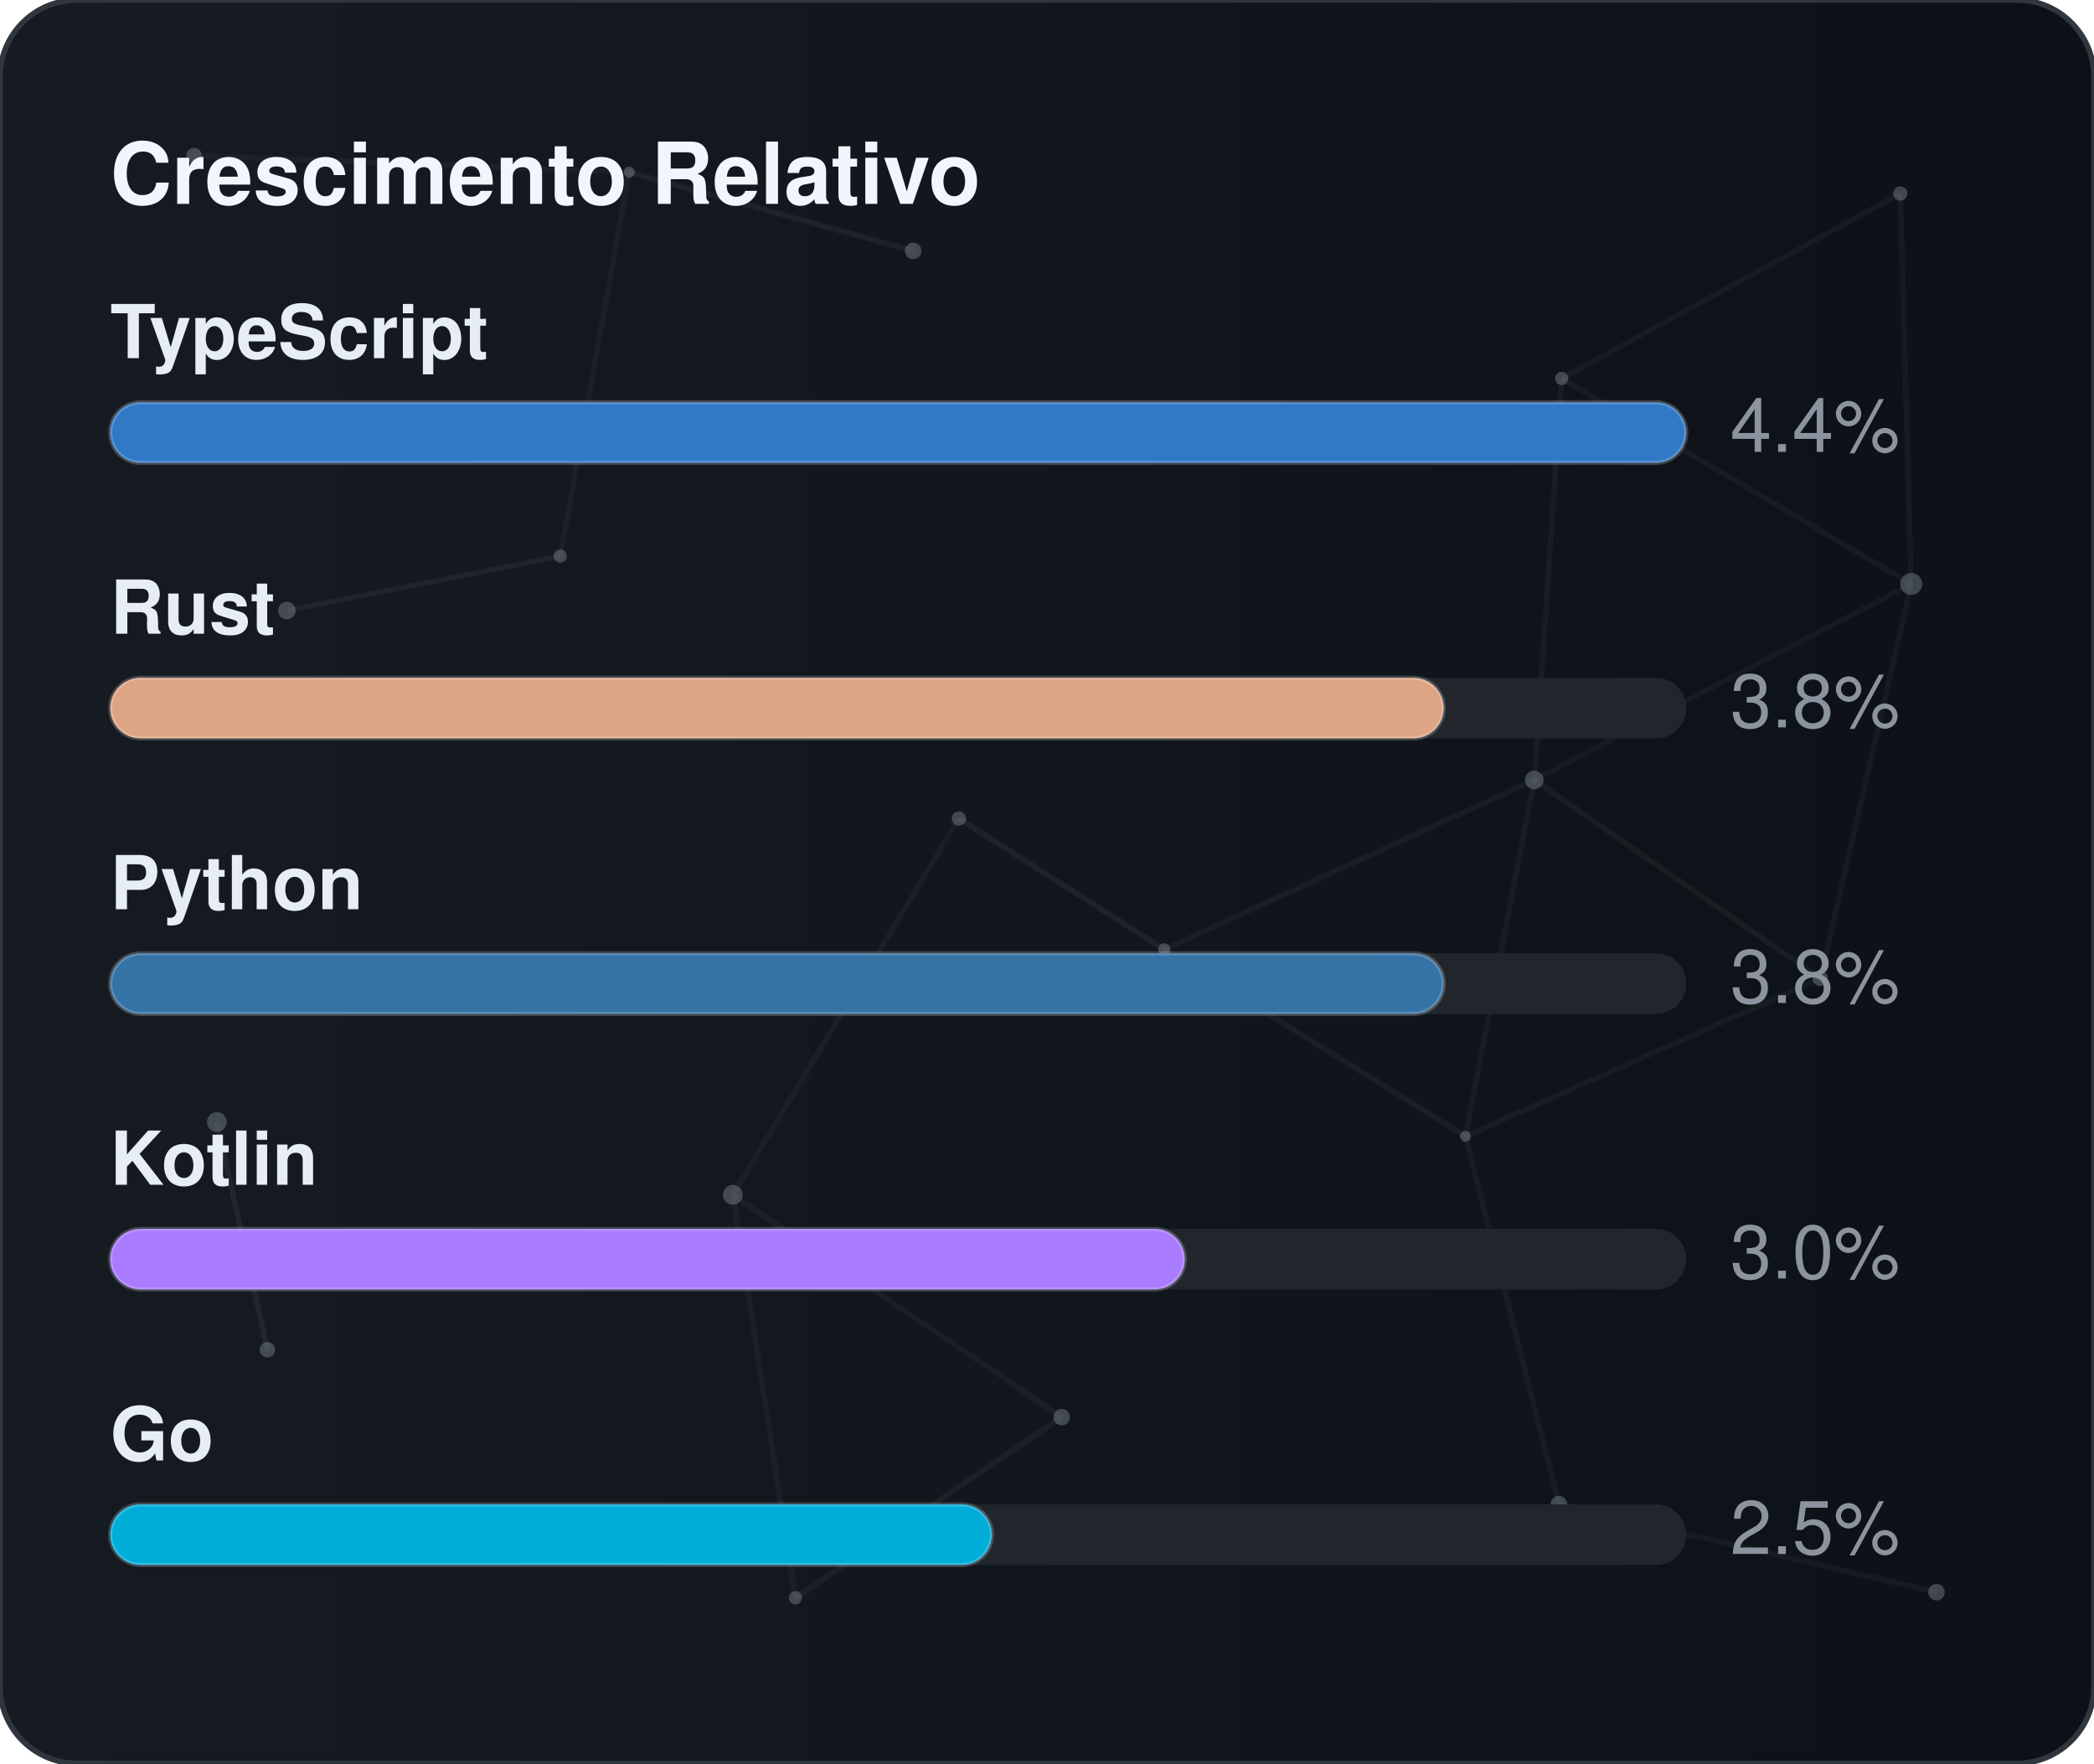
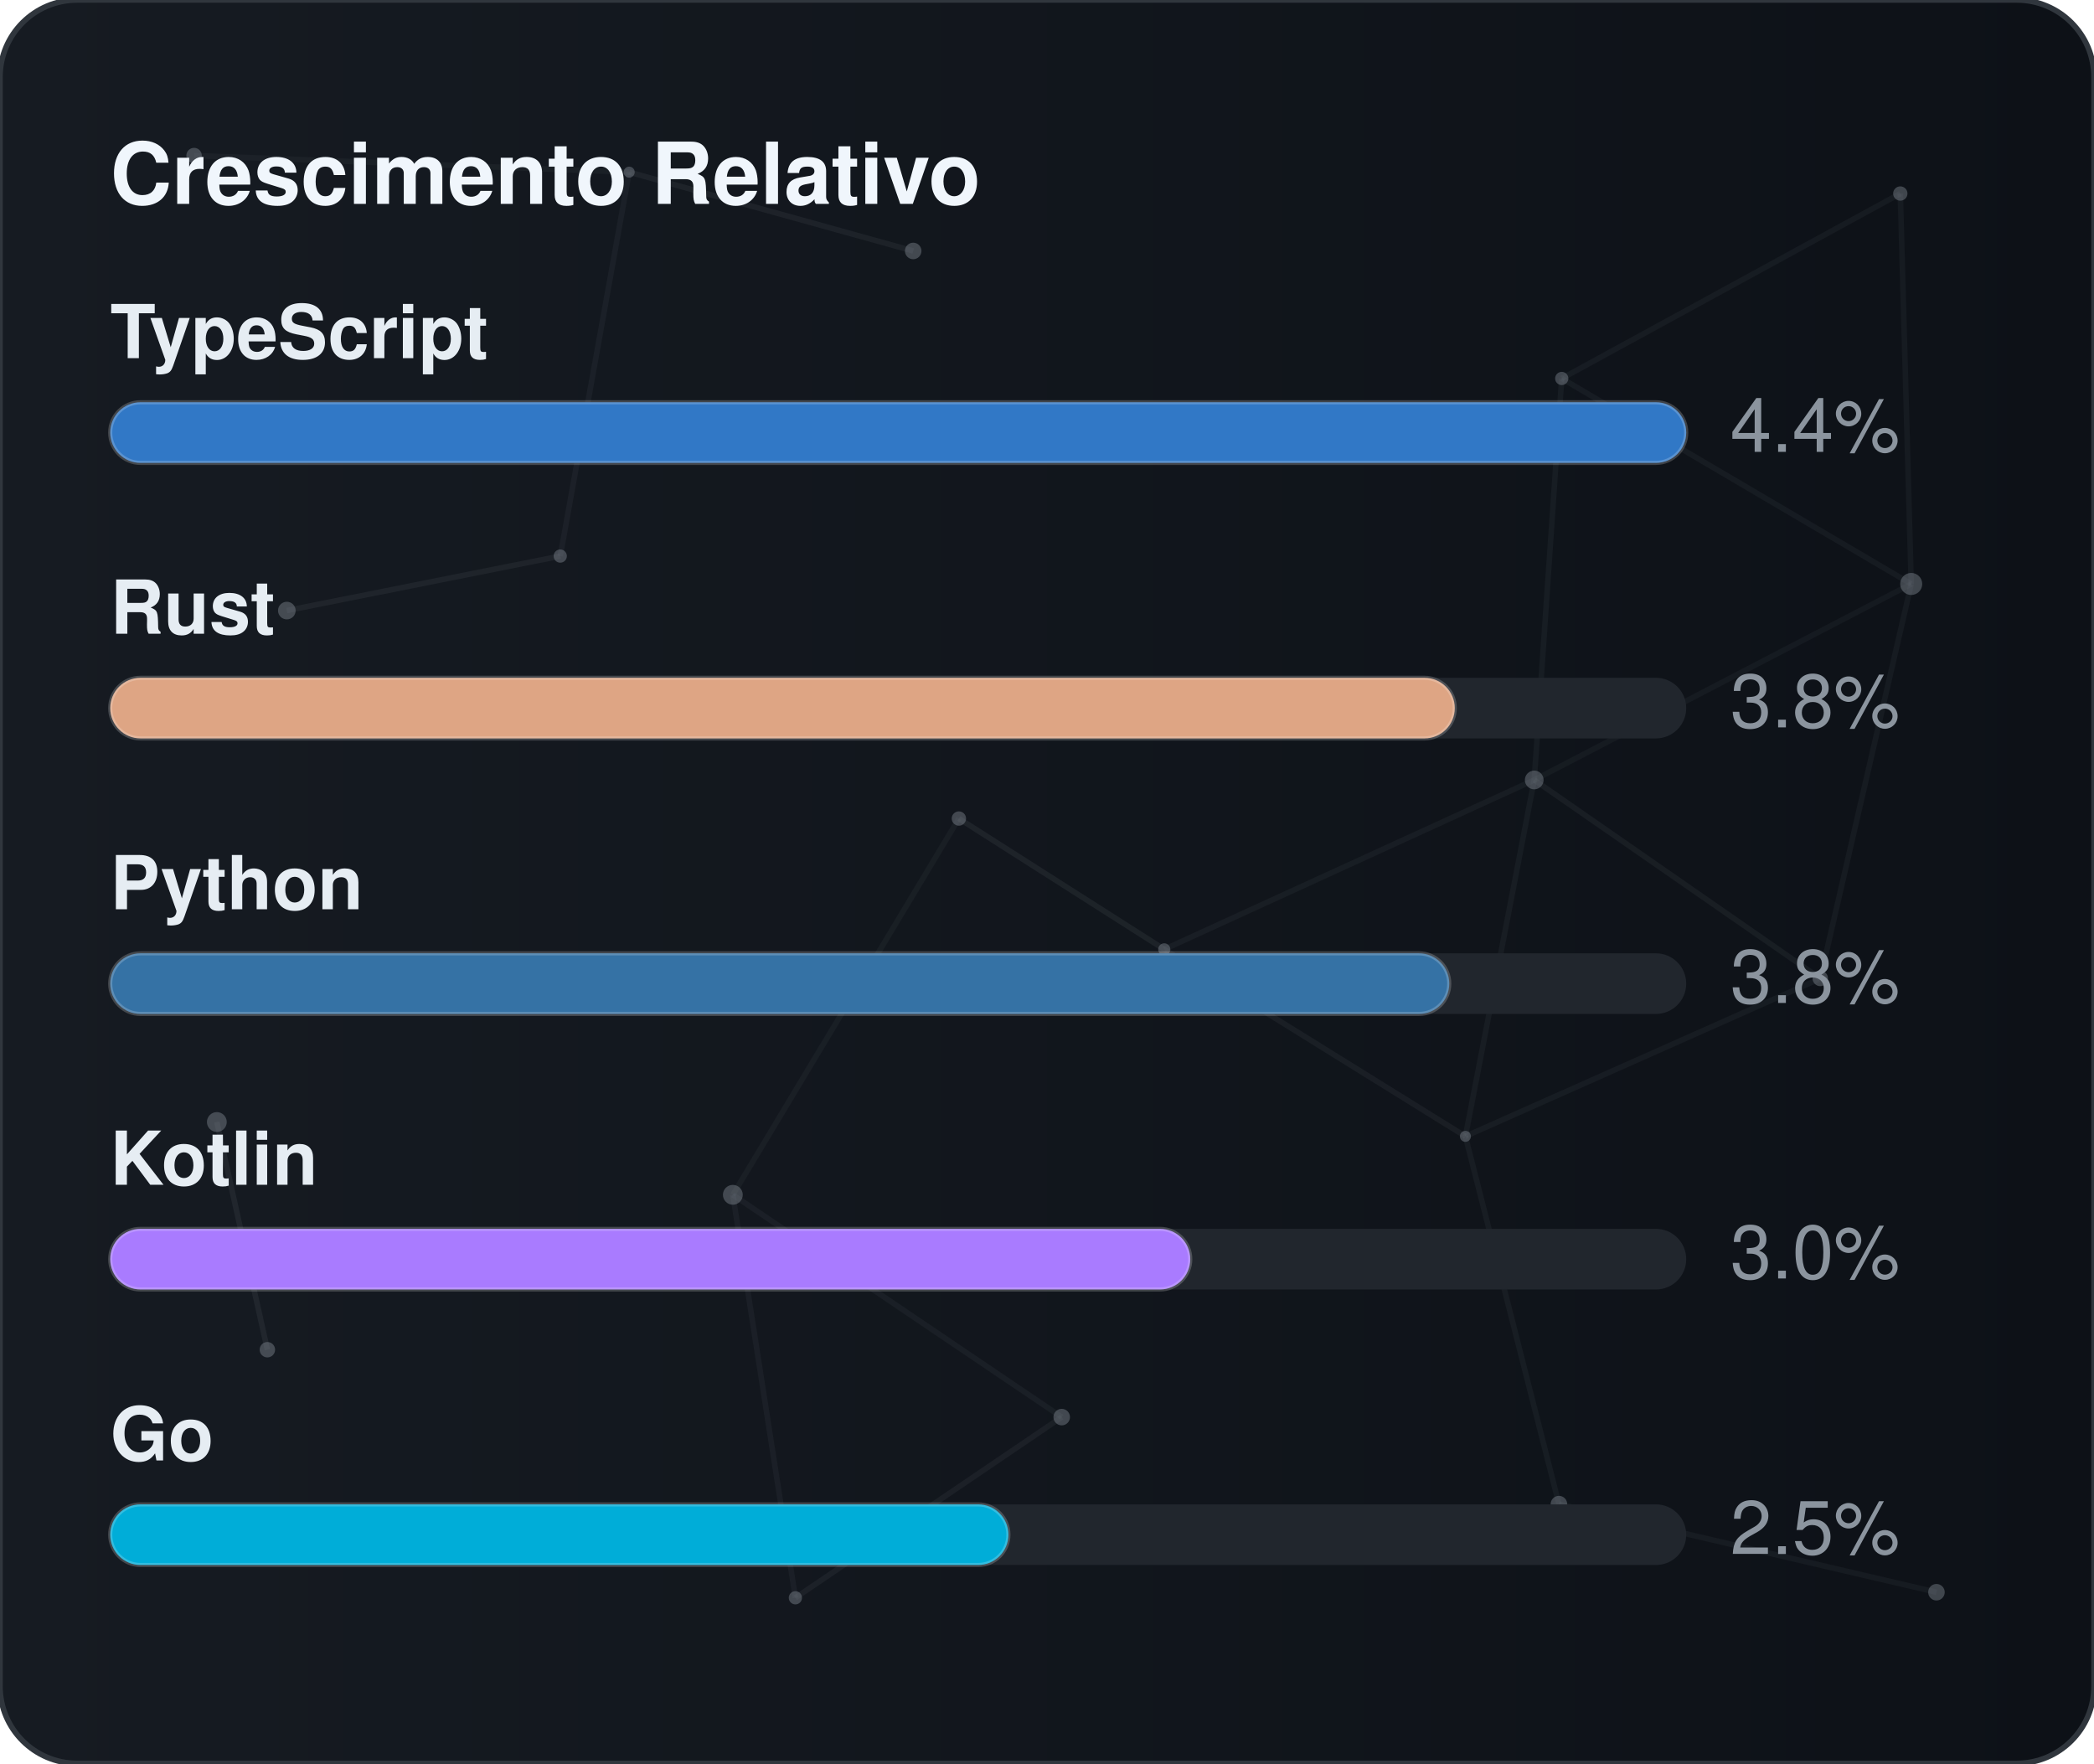
<svg xmlns="http://www.w3.org/2000/svg" width="380" height="320" viewBox="0 0 380 320" role="img" aria-label="Crescimento Relativo">
  <defs>
    <linearGradient id="gradGithubGrowth" x1="0%" y1="0%" x2="100%" y2="0%">
      <stop offset="0%" stop-color="#161b22" />
      <stop offset="100%" stop-color="#0d1117" />
    </linearGradient>
    <clipPath id="cardClipgradGithubGrowth">
      <rect x="0" y="0" width="380" height="320" rx="14" />
    </clipPath>
  </defs>
  <style>
    text { font-family: -apple-system, BlinkMacSystemFont, "Segoe UI", Helvetica, Arial, sans-serif; font-size: 13.5px; }
    .card { fill: url(#gradGithubGrowth); stroke: #30363d; stroke-width: 1; }
    .title { fill: #f0f6fc; font-weight: 700; font-size: 15.5px; }
    .lbl { fill: #e6edf3; font-weight: 600; }
    .val { fill: #8b949e; }
    .track { fill: #21262d; }
    .bar { stroke: rgba(255,255,255,0.2); stroke-width: 0.75; }
  </style>
  <rect x="0" y="0" width="380" height="320" rx="14" class="card" />
  <g clip-path="url(#cardClipgradGithubGrowth)">
    <line x1="35.22" y1="28.23" x2="114.18" y2="31.24" stroke="#8b949e" stroke-width="1" opacity="0.06">
      <animate attributeName="x1" values="35.22;35.39;35.22" dur="9.6s" repeatCount="indefinite" />
      <animate attributeName="y1" values="28.23;26.86;28.23" dur="11.5s" repeatCount="indefinite" />
      <animate attributeName="x2" values="114.18;107.41;114.18" dur="10.9s" repeatCount="indefinite" />
      <animate attributeName="y2" values="31.24;28.12;31.24" dur="13.1s" repeatCount="indefinite" />
    </line>
    <line x1="114.18" y1="31.24" x2="165.72" y2="45.54" stroke="#8b949e" stroke-width="1" opacity="0.09">
      <animate attributeName="x1" values="114.18;107.41;114.18" dur="10.9s" repeatCount="indefinite" />
      <animate attributeName="y1" values="31.24;28.12;31.24" dur="13.1s" repeatCount="indefinite" />
      <animate attributeName="x2" values="165.72;156.65;165.72" dur="7.7s" repeatCount="indefinite" />
      <animate attributeName="y2" values="45.54;47.56;45.54" dur="9.2s" repeatCount="indefinite" />
    </line>
    <line x1="114.18" y1="31.24" x2="101.67" y2="100.91" stroke="#8b949e" stroke-width="1" opacity="0.07">
      <animate attributeName="x1" values="114.18;107.41;114.18" dur="10.9s" repeatCount="indefinite" />
      <animate attributeName="y1" values="31.24;28.12;31.24" dur="13.1s" repeatCount="indefinite" />
      <animate attributeName="x2" values="101.67;109.76;101.67" dur="6.4s" repeatCount="indefinite" />
      <animate attributeName="y2" values="100.91;94.52;100.91" dur="7.6s" repeatCount="indefinite" />
    </line>
    <line x1="283.41" y1="68.68" x2="344.85" y2="35.12" stroke="#8b949e" stroke-width="1" opacity="0.07">
      <animate attributeName="x1" values="283.41;282.83;283.41" dur="12.0s" repeatCount="indefinite" />
      <animate attributeName="y1" values="68.68;66.16;68.68" dur="14.4s" repeatCount="indefinite" />
      <animate attributeName="x2" values="344.85;343.1;344.85" dur="9.8s" repeatCount="indefinite" />
      <animate attributeName="y2" values="35.12;30.36;35.12" dur="11.8s" repeatCount="indefinite" />
    </line>
    <line x1="283.41" y1="68.68" x2="278.42" y2="141.54" stroke="#8b949e" stroke-width="1" opacity="0.07">
      <animate attributeName="x1" values="283.41;282.83;283.41" dur="12.0s" repeatCount="indefinite" />
      <animate attributeName="y1" values="68.68;66.16;68.68" dur="14.4s" repeatCount="indefinite" />
      <animate attributeName="x2" values="278.42;271.97;278.42" dur="6.3s" repeatCount="indefinite" />
      <animate attributeName="y2" values="141.54;140.88;141.54" dur="7.5s" repeatCount="indefinite" />
    </line>
    <line x1="283.41" y1="68.68" x2="346.83" y2="105.97" stroke="#8b949e" stroke-width="1" opacity="0.07">
      <animate attributeName="x1" values="283.41;282.83;283.41" dur="12.0s" repeatCount="indefinite" />
      <animate attributeName="y1" values="68.68;66.16;68.68" dur="14.4s" repeatCount="indefinite" />
      <animate attributeName="x2" values="346.83;354.74;346.83" dur="10.4s" repeatCount="indefinite" />
      <animate attributeName="y2" values="105.97;113.25;105.97" dur="12.5s" repeatCount="indefinite" />
    </line>
    <line x1="344.85" y1="35.12" x2="346.83" y2="105.97" stroke="#8b949e" stroke-width="1" opacity="0.07">
      <animate attributeName="x1" values="344.85;343.1;344.85" dur="9.8s" repeatCount="indefinite" />
      <animate attributeName="y1" values="35.12;30.36;35.12" dur="11.8s" repeatCount="indefinite" />
      <animate attributeName="x2" values="346.83;354.74;346.83" dur="10.4s" repeatCount="indefinite" />
      <animate attributeName="y2" values="105.97;113.25;105.97" dur="12.5s" repeatCount="indefinite" />
    </line>
    <line x1="52.05" y1="110.8" x2="101.67" y2="100.91" stroke="#8b949e" stroke-width="1" opacity="0.09">
      <animate attributeName="x1" values="52.05;49.17;52.05" dur="7.9s" repeatCount="indefinite" />
      <animate attributeName="y1" values="110.8;114.75;110.8" dur="9.5s" repeatCount="indefinite" />
      <animate attributeName="x2" values="101.67;109.76;101.67" dur="6.4s" repeatCount="indefinite" />
      <animate attributeName="y2" values="100.91;94.52;100.91" dur="7.6s" repeatCount="indefinite" />
    </line>
    <line x1="174.01" y1="148.54" x2="132.99" y2="216.82" stroke="#8b949e" stroke-width="1" opacity="0.06">
      <animate attributeName="x1" values="174.01;179.31;174.01" dur="7.4s" repeatCount="indefinite" />
      <animate attributeName="y1" values="148.54;150.39;148.54" dur="8.9s" repeatCount="indefinite" />
      <animate attributeName="x2" values="132.99;131.19;132.99" dur="9.7s" repeatCount="indefinite" />
      <animate attributeName="y2" values="216.82;223.91;216.82" dur="11.7s" repeatCount="indefinite" />
    </line>
    <line x1="174.01" y1="148.54" x2="211.28" y2="172.28" stroke="#8b949e" stroke-width="1" opacity="0.10">
      <animate attributeName="x1" values="174.01;179.31;174.01" dur="7.4s" repeatCount="indefinite" />
      <animate attributeName="y1" values="148.54;150.39;148.54" dur="8.9s" repeatCount="indefinite" />
      <animate attributeName="x2" values="211.28;207.15;211.28" dur="8.7s" repeatCount="indefinite" />
      <animate attributeName="y2" values="172.28;167.34;172.28" dur="10.4s" repeatCount="indefinite" />
    </line>
    <line x1="278.42" y1="141.54" x2="346.83" y2="105.97" stroke="#8b949e" stroke-width="1" opacity="0.06">
      <animate attributeName="x1" values="278.42;271.97;278.42" dur="6.3s" repeatCount="indefinite" />
      <animate attributeName="y1" values="141.54;140.88;141.54" dur="7.5s" repeatCount="indefinite" />
      <animate attributeName="x2" values="346.83;354.74;346.83" dur="10.4s" repeatCount="indefinite" />
      <animate attributeName="y2" values="105.97;113.25;105.97" dur="12.5s" repeatCount="indefinite" />
    </line>
    <line x1="278.42" y1="141.54" x2="211.28" y2="172.28" stroke="#8b949e" stroke-width="1" opacity="0.07">
      <animate attributeName="x1" values="278.42;271.97;278.42" dur="6.3s" repeatCount="indefinite" />
      <animate attributeName="y1" values="141.54;140.88;141.54" dur="7.5s" repeatCount="indefinite" />
      <animate attributeName="x2" values="211.28;207.15;211.28" dur="8.7s" repeatCount="indefinite" />
      <animate attributeName="y2" values="172.28;167.34;172.28" dur="10.4s" repeatCount="indefinite" />
    </line>
    <line x1="278.42" y1="141.54" x2="265.93" y2="206.21" stroke="#8b949e" stroke-width="1" opacity="0.07">
      <animate attributeName="x1" values="278.42;271.97;278.42" dur="6.3s" repeatCount="indefinite" />
      <animate attributeName="y1" values="141.54;140.88;141.54" dur="7.5s" repeatCount="indefinite" />
      <animate attributeName="x2" values="265.93;263.56;265.93" dur="8.0s" repeatCount="indefinite" />
      <animate attributeName="y2" values="206.21;213.6;206.21" dur="9.6s" repeatCount="indefinite" />
    </line>
    <line x1="278.42" y1="141.54" x2="330.33" y2="177.56" stroke="#8b949e" stroke-width="1" opacity="0.08">
      <animate attributeName="x1" values="278.42;271.97;278.42" dur="6.3s" repeatCount="indefinite" />
      <animate attributeName="y1" values="141.54;140.88;141.54" dur="7.5s" repeatCount="indefinite" />
      <animate attributeName="x2" values="330.33;321.23;330.33" dur="10.7s" repeatCount="indefinite" />
      <animate attributeName="y2" values="177.56;172.27;177.56" dur="12.8s" repeatCount="indefinite" />
    </line>
    <line x1="346.83" y1="105.97" x2="330.33" y2="177.56" stroke="#8b949e" stroke-width="1" opacity="0.07">
      <animate attributeName="x1" values="346.83;354.74;346.83" dur="10.4s" repeatCount="indefinite" />
      <animate attributeName="y1" values="105.97;113.25;105.97" dur="12.5s" repeatCount="indefinite" />
      <animate attributeName="x2" values="330.33;321.23;330.33" dur="10.7s" repeatCount="indefinite" />
      <animate attributeName="y2" values="177.56;172.27;177.56" dur="12.8s" repeatCount="indefinite" />
    </line>
    <line x1="39.35" y1="203.61" x2="48.52" y2="244.93" stroke="#8b949e" stroke-width="1" opacity="0.10">
      <animate attributeName="x1" values="39.35;29.72;39.35" dur="11.8s" repeatCount="indefinite" />
      <animate attributeName="y1" values="203.61;200.24;203.61" dur="14.2s" repeatCount="indefinite" />
      <animate attributeName="x2" values="48.52;44.33;48.52" dur="11.9s" repeatCount="indefinite" />
      <animate attributeName="y2" values="244.93;238.49;244.93" dur="14.3s" repeatCount="indefinite" />
    </line>
    <line x1="132.99" y1="216.82" x2="144.34" y2="289.95" stroke="#8b949e" stroke-width="1" opacity="0.07">
      <animate attributeName="x1" values="132.99;131.19;132.99" dur="9.7s" repeatCount="indefinite" />
      <animate attributeName="y1" values="216.82;223.91;216.82" dur="11.7s" repeatCount="indefinite" />
      <animate attributeName="x2" values="144.34;138.5;144.34" dur="6.3s" repeatCount="indefinite" />
      <animate attributeName="y2" values="289.95;282.9;289.95" dur="7.6s" repeatCount="indefinite" />
    </line>
    <line x1="132.99" y1="216.82" x2="192.67" y2="257.16" stroke="#8b949e" stroke-width="1" opacity="0.07">
      <animate attributeName="x1" values="132.99;131.19;132.99" dur="9.7s" repeatCount="indefinite" />
      <animate attributeName="y1" values="216.82;223.91;216.82" dur="11.7s" repeatCount="indefinite" />
      <animate attributeName="x2" values="192.67;196.2;192.67" dur="6.2s" repeatCount="indefinite" />
      <animate attributeName="y2" values="257.16;251.56;257.16" dur="7.5s" repeatCount="indefinite" />
    </line>
    <line x1="211.28" y1="172.28" x2="265.93" y2="206.21" stroke="#8b949e" stroke-width="1" opacity="0.08">
      <animate attributeName="x1" values="211.28;207.15;211.28" dur="8.7s" repeatCount="indefinite" />
      <animate attributeName="y1" values="172.28;167.34;172.28" dur="10.4s" repeatCount="indefinite" />
      <animate attributeName="x2" values="265.93;263.56;265.93" dur="8.0s" repeatCount="indefinite" />
      <animate attributeName="y2" values="206.21;213.6;206.21" dur="9.6s" repeatCount="indefinite" />
    </line>
    <line x1="265.93" y1="206.21" x2="330.33" y2="177.56" stroke="#8b949e" stroke-width="1" opacity="0.07">
      <animate attributeName="x1" values="265.93;263.56;265.93" dur="8.0s" repeatCount="indefinite" />
      <animate attributeName="y1" values="206.21;213.6;206.21" dur="9.6s" repeatCount="indefinite" />
      <animate attributeName="x2" values="330.33;321.23;330.33" dur="10.7s" repeatCount="indefinite" />
      <animate attributeName="y2" values="177.56;172.27;177.56" dur="12.8s" repeatCount="indefinite" />
    </line>
    <line x1="265.93" y1="206.21" x2="282.9" y2="272.95" stroke="#8b949e" stroke-width="1" opacity="0.07">
      <animate attributeName="x1" values="265.93;263.56;265.93" dur="8.0s" repeatCount="indefinite" />
      <animate attributeName="y1" values="206.21;213.6;206.21" dur="9.6s" repeatCount="indefinite" />
      <animate attributeName="x2" values="282.9;277.88;282.9" dur="6.7s" repeatCount="indefinite" />
      <animate attributeName="y2" values="272.95;280.91;272.95" dur="8.1s" repeatCount="indefinite" />
    </line>
    <line x1="144.34" y1="289.95" x2="192.67" y2="257.16" stroke="#8b949e" stroke-width="1" opacity="0.08">
      <animate attributeName="x1" values="144.34;138.5;144.34" dur="6.3s" repeatCount="indefinite" />
      <animate attributeName="y1" values="289.95;282.9;289.95" dur="7.6s" repeatCount="indefinite" />
      <animate attributeName="x2" values="192.67;196.2;192.67" dur="6.2s" repeatCount="indefinite" />
      <animate attributeName="y2" values="257.16;251.56;257.16" dur="7.5s" repeatCount="indefinite" />
    </line>
    <line x1="282.9" y1="272.95" x2="351.41" y2="288.94" stroke="#8b949e" stroke-width="1" opacity="0.07">
      <animate attributeName="x1" values="282.9;277.88;282.9" dur="6.7s" repeatCount="indefinite" />
      <animate attributeName="y1" values="272.95;280.91;272.95" dur="8.1s" repeatCount="indefinite" />
      <animate attributeName="x2" values="351.41;356.89;351.41" dur="11.9s" repeatCount="indefinite" />
      <animate attributeName="y2" values="288.94;287.49;288.94" dur="14.3s" repeatCount="indefinite" />
    </line>
    <circle cx="35.22" cy="28.23" r="1.4" fill="#8b949e" opacity="0.40">
      <animate attributeName="cx" values="35.22;35.39;35.22" dur="9.6s" repeatCount="indefinite" />
      <animate attributeName="cy" values="28.23;26.86;28.23" dur="11.5s" repeatCount="indefinite" />
    </circle>
    <circle cx="114.18" cy="31.24" r="1.0" fill="#8b949e" opacity="0.40">
      <animate attributeName="cx" values="114.18;107.41;114.18" dur="10.9s" repeatCount="indefinite" />
      <animate attributeName="cy" values="31.24;28.12;31.24" dur="13.1s" repeatCount="indefinite" />
    </circle>
    <circle cx="165.72" cy="45.54" r="1.5" fill="#8b949e" opacity="0.40">
      <animate attributeName="cx" values="165.72;156.65;165.72" dur="7.7s" repeatCount="indefinite" />
      <animate attributeName="cy" values="45.54;47.56;45.54" dur="9.2s" repeatCount="indefinite" />
    </circle>
    <circle cx="283.41" cy="68.68" r="1.2" fill="#8b949e" opacity="0.40">
      <animate attributeName="cx" values="283.41;282.83;283.41" dur="12.0s" repeatCount="indefinite" />
      <animate attributeName="cy" values="68.68;66.16;68.68" dur="14.4s" repeatCount="indefinite" />
    </circle>
    <circle cx="344.85" cy="35.12" r="1.3" fill="#8b949e" opacity="0.40">
      <animate attributeName="cx" values="344.85;343.1;344.85" dur="9.8s" repeatCount="indefinite" />
      <animate attributeName="cy" values="35.12;30.36;35.12" dur="11.8s" repeatCount="indefinite" />
    </circle>
    <circle cx="52.05" cy="110.8" r="1.6" fill="#8b949e" opacity="0.40">
      <animate attributeName="cx" values="52.05;49.17;52.05" dur="7.9s" repeatCount="indefinite" />
      <animate attributeName="cy" values="110.8;114.75;110.8" dur="9.5s" repeatCount="indefinite" />
    </circle>
    <circle cx="101.67" cy="100.91" r="1.2" fill="#8b949e" opacity="0.40">
      <animate attributeName="cx" values="101.67;109.76;101.67" dur="6.4s" repeatCount="indefinite" />
      <animate attributeName="cy" values="100.91;94.52;100.91" dur="7.6s" repeatCount="indefinite" />
    </circle>
    <circle cx="174.01" cy="148.54" r="1.3" fill="#8b949e" opacity="0.40">
      <animate attributeName="cx" values="174.01;179.31;174.01" dur="7.4s" repeatCount="indefinite" />
      <animate attributeName="cy" values="148.54;150.39;148.54" dur="8.9s" repeatCount="indefinite" />
    </circle>
    <circle cx="278.42" cy="141.54" r="1.7" fill="#8b949e" opacity="0.40">
      <animate attributeName="cx" values="278.42;271.97;278.42" dur="6.3s" repeatCount="indefinite" />
      <animate attributeName="cy" values="141.54;140.88;141.54" dur="7.5s" repeatCount="indefinite" />
    </circle>
    <circle cx="346.83" cy="105.97" r="2.0" fill="#8b949e" opacity="0.40">
      <animate attributeName="cx" values="346.83;354.74;346.83" dur="10.4s" repeatCount="indefinite" />
      <animate attributeName="cy" values="105.97;113.25;105.97" dur="12.5s" repeatCount="indefinite" />
    </circle>
    <circle cx="39.35" cy="203.61" r="1.8" fill="#8b949e" opacity="0.40">
      <animate attributeName="cx" values="39.35;29.72;39.35" dur="11.8s" repeatCount="indefinite" />
      <animate attributeName="cy" values="203.61;200.24;203.61" dur="14.2s" repeatCount="indefinite" />
    </circle>
    <circle cx="132.99" cy="216.82" r="1.8" fill="#8b949e" opacity="0.40">
      <animate attributeName="cx" values="132.99;131.19;132.99" dur="9.7s" repeatCount="indefinite" />
      <animate attributeName="cy" values="216.82;223.91;216.82" dur="11.7s" repeatCount="indefinite" />
    </circle>
    <circle cx="211.28" cy="172.28" r="1.1" fill="#8b949e" opacity="0.40">
      <animate attributeName="cx" values="211.28;207.15;211.28" dur="8.7s" repeatCount="indefinite" />
      <animate attributeName="cy" values="172.28;167.34;172.28" dur="10.4s" repeatCount="indefinite" />
    </circle>
    <circle cx="265.93" cy="206.21" r="1.0" fill="#8b949e" opacity="0.40">
      <animate attributeName="cx" values="265.93;263.56;265.93" dur="8.0s" repeatCount="indefinite" />
      <animate attributeName="cy" values="206.21;213.6;206.21" dur="9.6s" repeatCount="indefinite" />
    </circle>
    <circle cx="330.33" cy="177.56" r="1.4" fill="#8b949e" opacity="0.40">
      <animate attributeName="cx" values="330.33;321.23;330.33" dur="10.7s" repeatCount="indefinite" />
      <animate attributeName="cy" values="177.56;172.27;177.56" dur="12.8s" repeatCount="indefinite" />
    </circle>
    <circle cx="48.52" cy="244.93" r="1.4" fill="#8b949e" opacity="0.40">
      <animate attributeName="cx" values="48.52;44.33;48.52" dur="11.9s" repeatCount="indefinite" />
      <animate attributeName="cy" values="244.93;238.49;244.93" dur="14.3s" repeatCount="indefinite" />
    </circle>
    <circle cx="144.34" cy="289.95" r="1.2" fill="#8b949e" opacity="0.40">
      <animate attributeName="cx" values="144.34;138.5;144.34" dur="6.3s" repeatCount="indefinite" />
      <animate attributeName="cy" values="289.95;282.9;289.95" dur="7.6s" repeatCount="indefinite" />
    </circle>
    <circle cx="192.67" cy="257.16" r="1.5" fill="#8b949e" opacity="0.40">
      <animate attributeName="cx" values="192.67;196.2;192.67" dur="6.2s" repeatCount="indefinite" />
      <animate attributeName="cy" values="257.16;251.56;257.16" dur="7.5s" repeatCount="indefinite" />
    </circle>
    <circle cx="282.9" cy="272.95" r="1.5" fill="#8b949e" opacity="0.40">
      <animate attributeName="cx" values="282.9;277.88;282.9" dur="6.7s" repeatCount="indefinite" />
      <animate attributeName="cy" values="272.95;280.91;272.95" dur="8.1s" repeatCount="indefinite" />
    </circle>
    <circle cx="351.41" cy="288.94" r="1.5" fill="#8b949e" opacity="0.40">
      <animate attributeName="cx" values="351.41;356.89;351.41" dur="11.9s" repeatCount="indefinite" />
      <animate attributeName="cy" values="288.94;287.49;288.94" dur="14.3s" repeatCount="indefinite" />
    </circle>
  </g>
  <text x="20" y="37" class="title">Crescimento Relativo</text>
  <text x="20" y="65" class="lbl">TypeScript</text>
  <rect x="20" y="73" width="286" height="11" rx="5.5" class="track" />
  <rect x="20" y="73" width="286" height="11" rx="5.5" fill="#3178c6" class="bar" />
  <text x="314" y="82" class="val">4.4%</text>
  <text x="20" y="115" class="lbl">Rust</text>
  <rect x="20" y="123" width="286" height="11" rx="5.5" class="track" />
-   <rect x="20" y="123" width="242" height="11" rx="5.5" fill="#dea584" class="bar" />
+   <rect x="20" y="123" width="244" height="11" rx="5.5" fill="#dea584" class="bar" />
  <text x="314" y="132" class="val">3.8%</text>
  <text x="20" y="165" class="lbl">Python</text>
  <rect x="20" y="173" width="286" height="11" rx="5.5" class="track" />
-   <rect x="20" y="173" width="242" height="11" rx="5.5" fill="#3572A5" class="bar" />
+   <rect x="20" y="173" width="243" height="11" rx="5.5" fill="#3572A5" class="bar" />
  <text x="314" y="182" class="val">3.8%</text>
  <text x="20" y="215" class="lbl">Kotlin</text>
  <rect x="20" y="223" width="286" height="11" rx="5.5" class="track" />
-   <rect x="20" y="223" width="195" height="11" rx="5.5" fill="#A97BFF" class="bar" />
+   <rect x="20" y="223" width="196" height="11" rx="5.5" fill="#A97BFF" class="bar" />
  <text x="314" y="232" class="val">3.0%</text>
  <text x="20" y="265" class="lbl">Go</text>
  <rect x="20" y="273" width="286" height="11" rx="5.5" class="track" />
-   <rect x="20" y="273" width="160" height="11" rx="5.5" fill="#00ADD8" class="bar" />
+   <rect x="20" y="273" width="163" height="11" rx="5.5" fill="#00ADD8" class="bar" />
  <text x="314" y="282" class="val">2.5%</text>
</svg>
